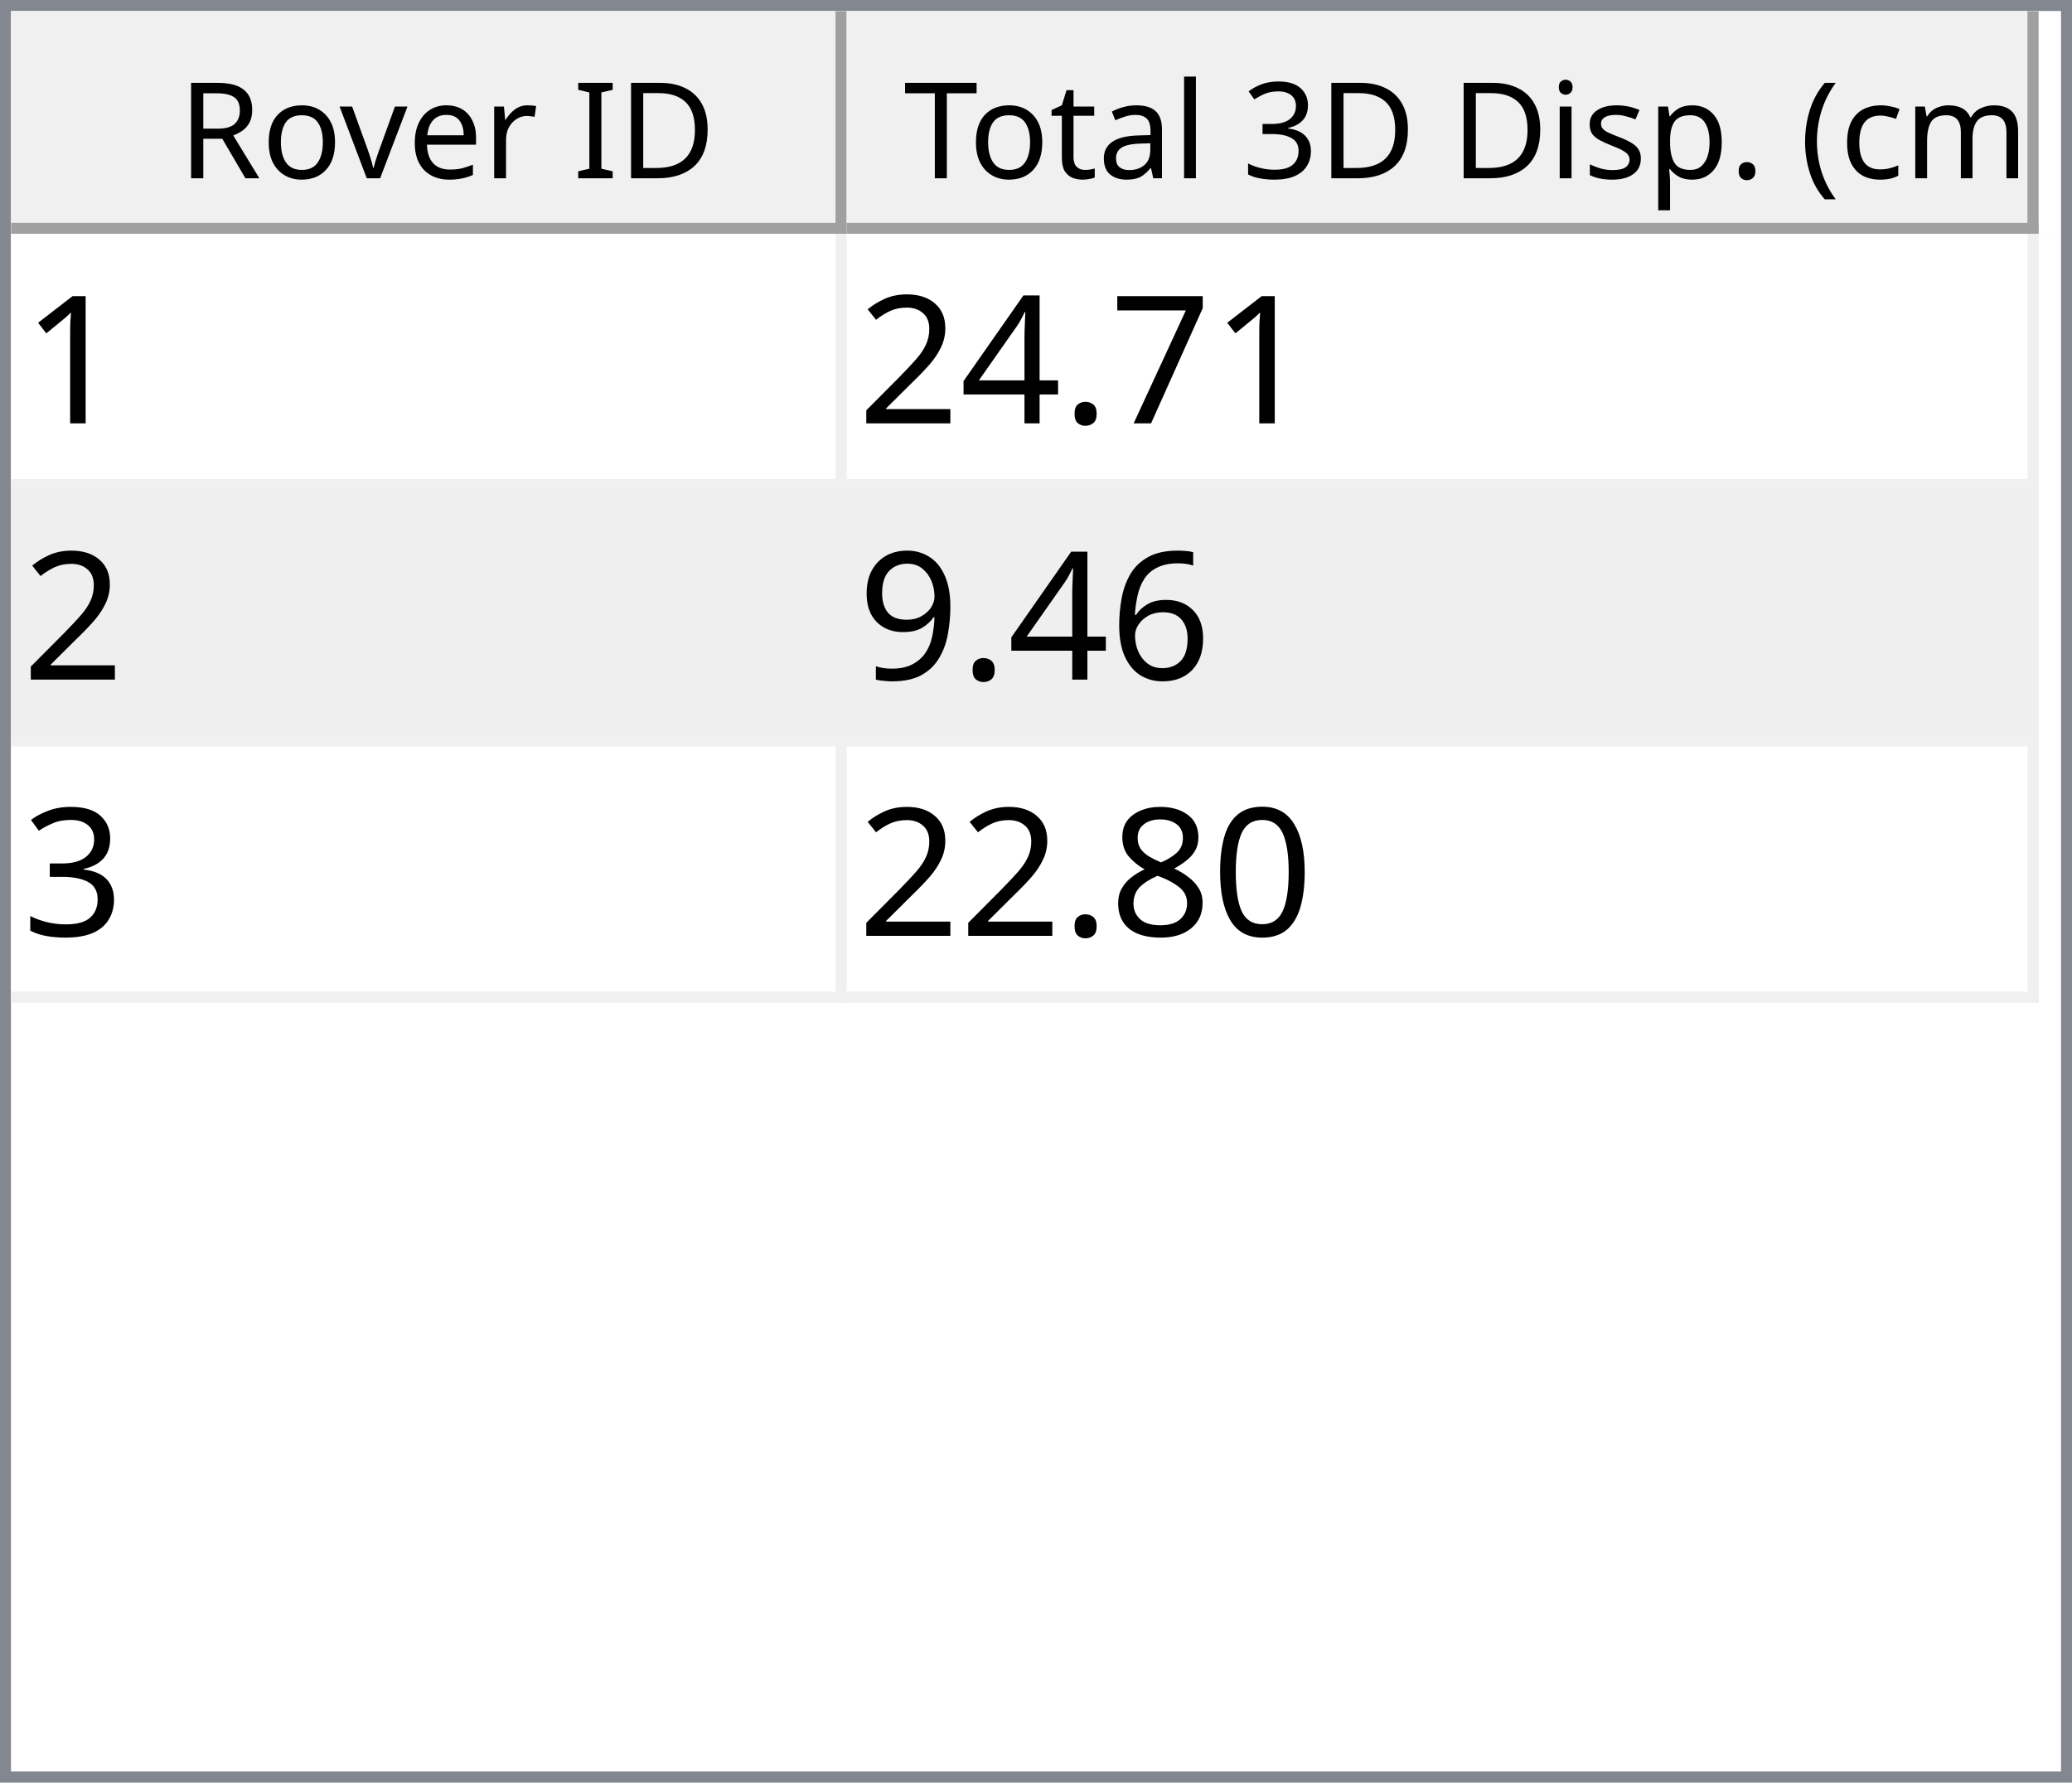
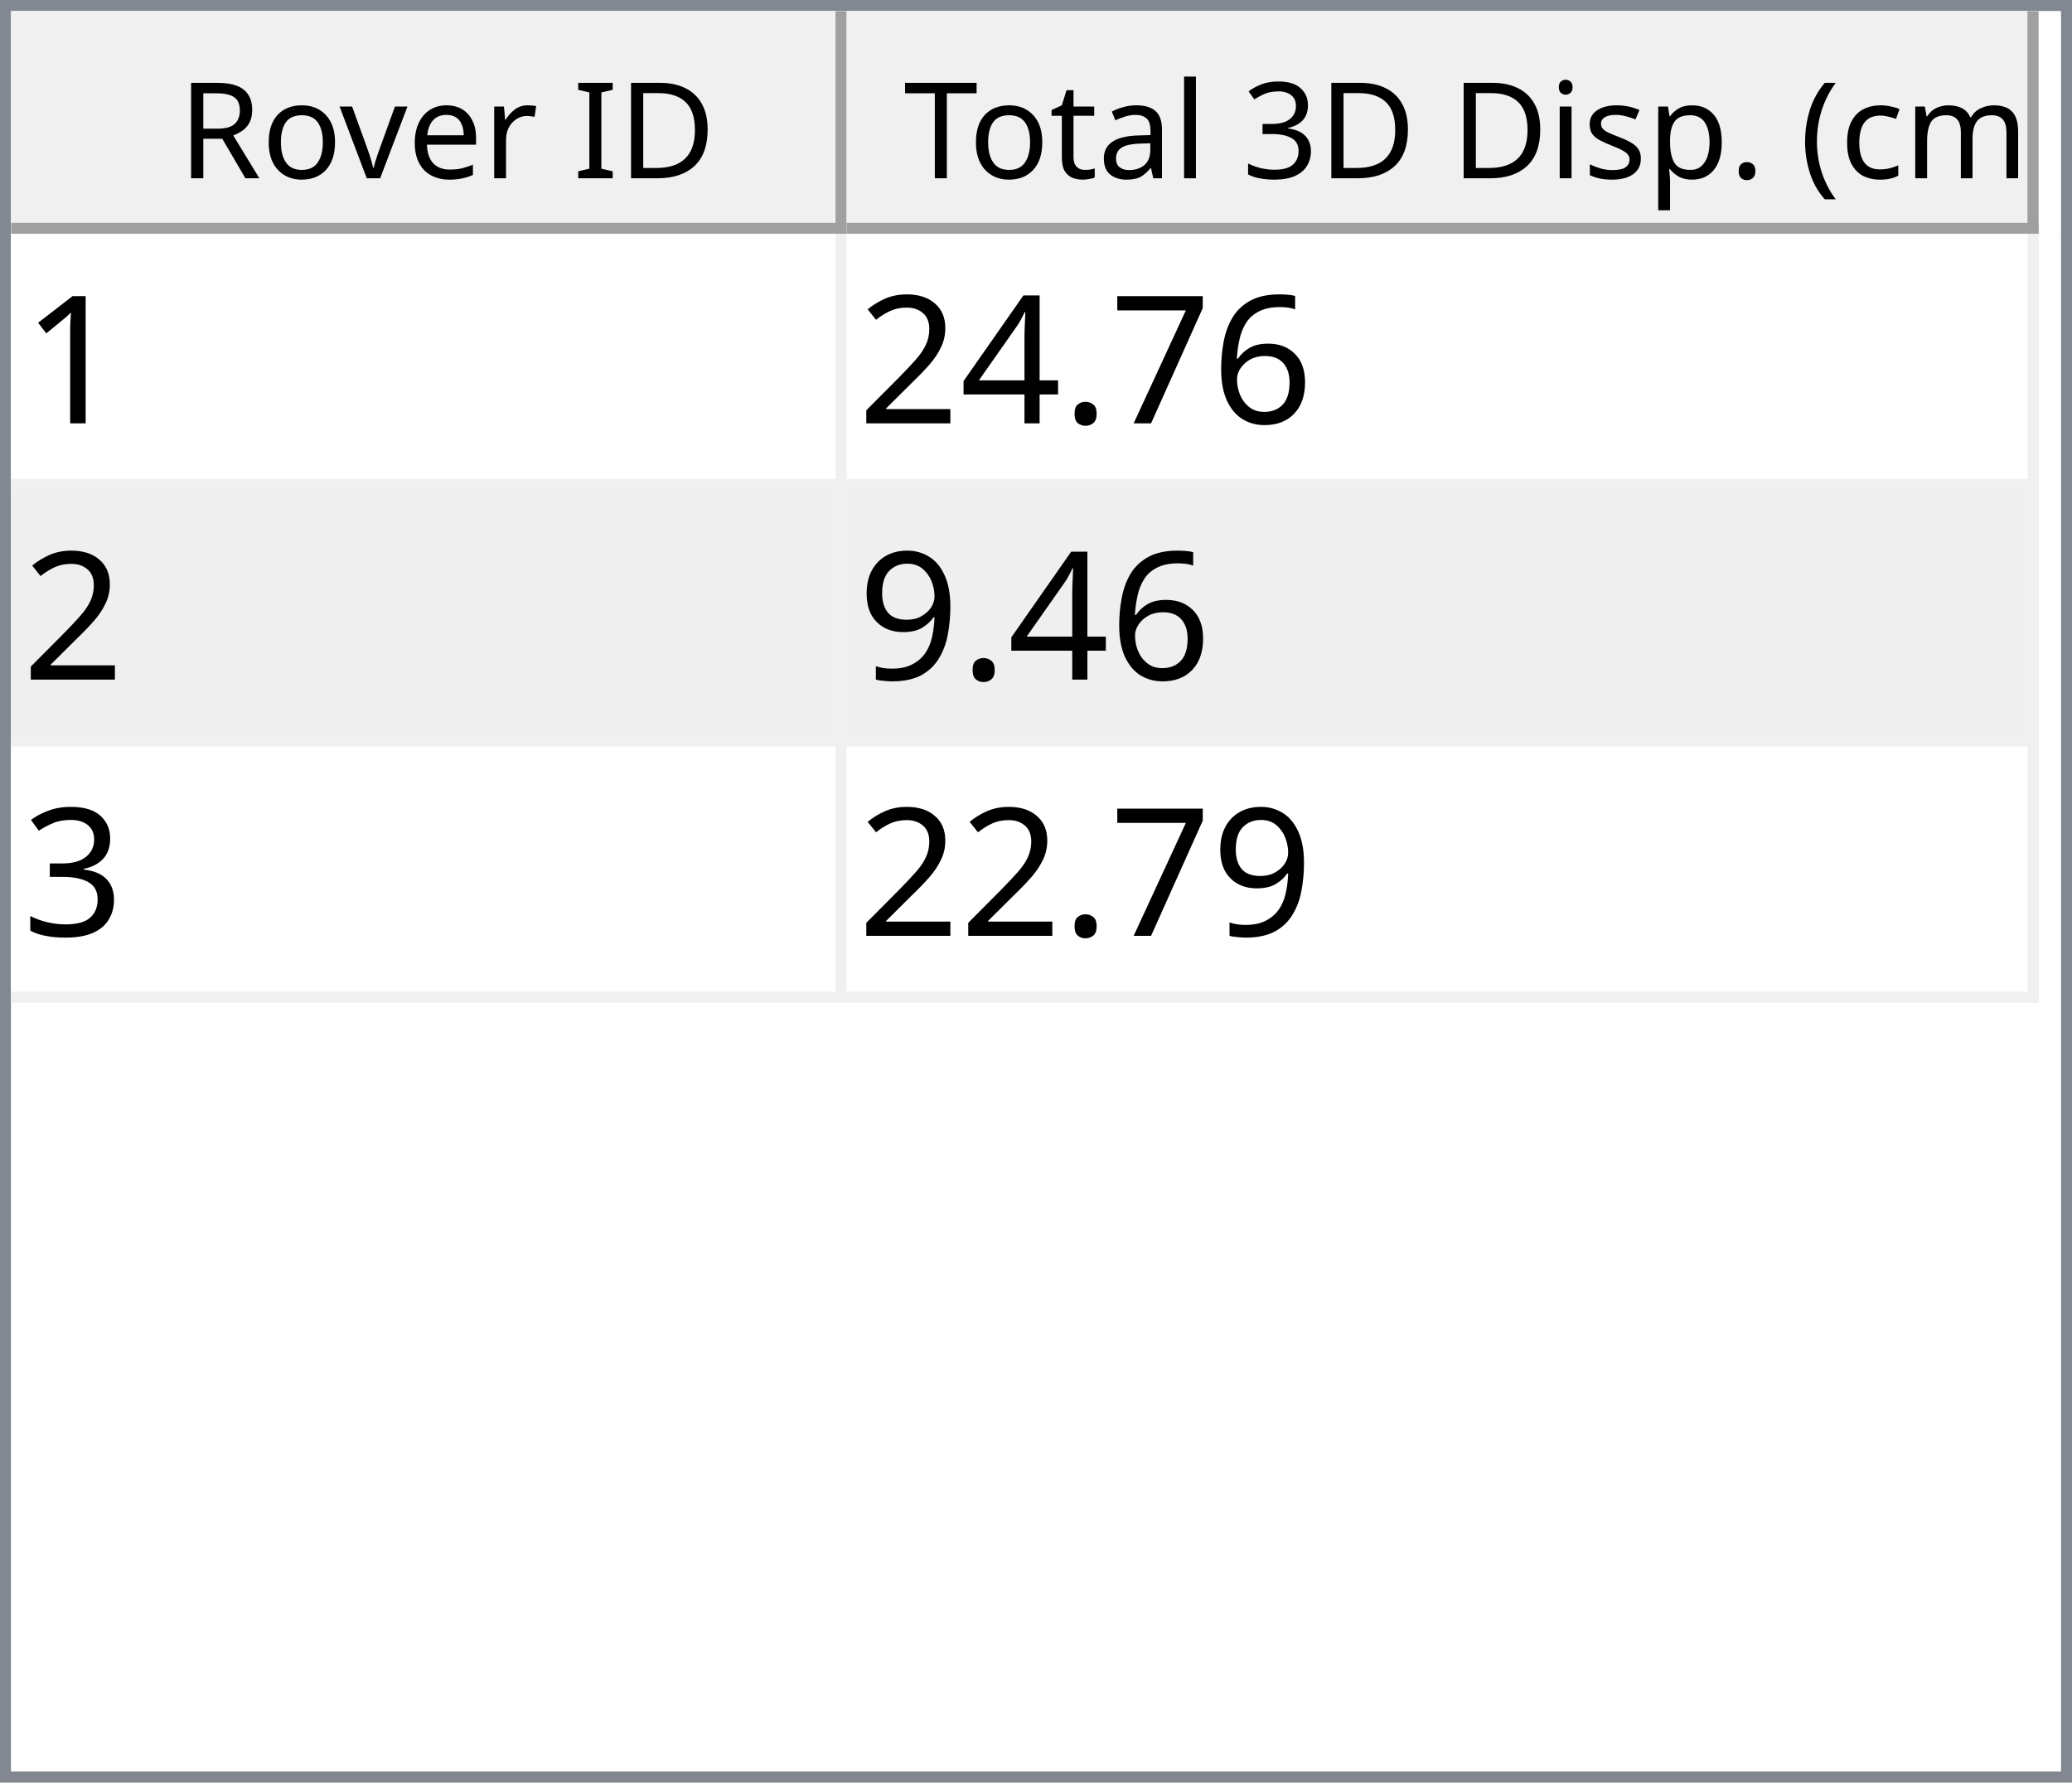
<svg xmlns="http://www.w3.org/2000/svg" style="fill-opacity:1; color-rendering:auto; color-interpolation:auto; text-rendering:auto; stroke:black; stroke-linecap:square; stroke-miterlimit:10; shape-rendering:auto; stroke-opacity:1; fill:black; stroke-dasharray:none; font-weight:normal; stroke-width:1; font-family:'Dialog'; font-style:normal; stroke-linejoin:miter; font-size:12px; stroke-dashoffset:0; image-rendering:auto;" width="186" height="160">
  <defs id="genericDefs" />
  <g>
    <defs id="defs1">
      <clipPath clipPathUnits="userSpaceOnUse" id="clipPath1">
        <path d="M0 0 L186 0 L186 160 L0 160 L0 0 Z" />
      </clipPath>
      <clipPath clipPathUnits="userSpaceOnUse" id="clipPath2">
        <path d="M0 0 L0 160 L186 160 L186 0 Z" />
      </clipPath>
      <clipPath clipPathUnits="userSpaceOnUse" id="clipPath3">
        <path d="M0 0 L0 20 L184 20 L184 0 Z" />
      </clipPath>
      <clipPath clipPathUnits="userSpaceOnUse" id="clipPath4">
        <path d="M0 0 L0 20 L75 20 L75 0 Z" />
      </clipPath>
      <clipPath clipPathUnits="userSpaceOnUse" id="clipPath5">
        <path d="M1 1 L1 19 L74 19 L74 1 Z" />
      </clipPath>
      <clipPath clipPathUnits="userSpaceOnUse" id="clipPath6">
        <path d="M0 0 L0 18 L73 18 L73 0 Z" />
      </clipPath>
      <clipPath clipPathUnits="userSpaceOnUse" id="clipPath7">
        <path d="M-0.5 -0.5 L-0.5 19.5 L74.5 19.5 L74.5 -0.5 Z" />
      </clipPath>
      <clipPath clipPathUnits="userSpaceOnUse" id="clipPath8">
        <path d="M0 0 L0 20 L107 20 L107 0 Z" />
      </clipPath>
      <clipPath clipPathUnits="userSpaceOnUse" id="clipPath9">
        <path d="M1 1 L1 19 L106 19 L106 1 Z" />
      </clipPath>
      <clipPath clipPathUnits="userSpaceOnUse" id="clipPath10">
        <path d="M0 0 L0 18 L105 18 L105 0 Z" />
      </clipPath>
      <clipPath clipPathUnits="userSpaceOnUse" id="clipPath11">
        <path d="M-0.5 -0.5 L-0.5 19.5 L106.5 19.5 L106.5 -0.5 Z" />
      </clipPath>
      <clipPath clipPathUnits="userSpaceOnUse" id="clipPath12">
        <path d="M0 0 L0 138 L184 138 L184 0 Z" />
      </clipPath>
      <clipPath clipPathUnits="userSpaceOnUse" id="clipPath13">
        <path d="M0 0 L0 69 L182 69 L182 0 Z" />
      </clipPath>
      <clipPath clipPathUnits="userSpaceOnUse" id="clipPath14">
        <path d="M-0.5 -0.5 L-0.5 68.5 L181.5 68.5 L181.5 -0.5 Z" />
      </clipPath>
      <clipPath clipPathUnits="userSpaceOnUse" id="clipPath15">
        <path d="M0 0 L0 22 L74 22 L74 0 Z" />
      </clipPath>
      <clipPath clipPathUnits="userSpaceOnUse" id="clipPath16">
        <path d="M0 0 L0 22 L106 22 L106 0 Z" />
      </clipPath>
      <font horiz-adv-x="64.551" id="font1">
        <font-face ascent="107.91" descent="25.098" units-per-em="100" style="font-style:normal; font-family:Segoe UI; font-weight:normal;" />
        <missing-glyph horiz-adv-x="64.551" d="M8.109 0 L8.109 68.266 L56.453 68.266 L56.453 0 L8.109 0 ZM15.328 7.234 L49.219 7.234 L49.219 61.031 L15.328 61.031 L15.328 7.234 Z" />
        <glyph unicode="D" horiz-adv-x="70.117" d="M9.188 0 L9.188 70.016 L28.516 70.016 Q65.531 70.016 65.531 35.891 Q65.531 19.672 55.25 9.836 Q44.969 0 27.734 0 L9.188 0 ZM17.391 62.594 L17.391 7.422 L27.828 7.422 Q41.609 7.422 49.273 14.797 Q56.938 22.172 56.938 35.688 Q56.938 62.594 28.328 62.594 L17.391 62.594 Z" />
        <glyph unicode="I" horiz-adv-x="26.611" d="M17.391 0 L9.188 0 L9.188 70.016 L17.391 70.016 L17.391 0 Z" />
        <glyph unicode=" " horiz-adv-x="27.393" d="" />
        <glyph unicode="r" horiz-adv-x="34.766" d="M34.188 41.891 Q32.078 43.5 28.125 43.5 Q23 43.5 19.555 38.672 Q16.109 33.844 16.109 25.484 L16.109 0 L8.109 0 L8.109 50 L16.109 50 L16.109 39.703 L16.312 39.703 Q18.016 44.969 21.531 47.922 Q25.047 50.875 29.391 50.875 Q32.516 50.875 34.188 50.203 L34.188 41.891 Z" />
        <glyph unicode="e" horiz-adv-x="52.295" d="M48.297 23 L12.984 23 Q13.188 14.656 17.484 10.109 Q21.781 5.562 29.297 5.562 Q37.75 5.562 44.828 11.141 L44.828 3.609 Q38.234 -1.172 27.391 -1.172 Q16.797 -1.172 10.742 5.641 Q4.688 12.453 4.688 24.812 Q4.688 36.469 11.305 43.82 Q17.922 51.172 27.734 51.172 Q37.547 51.172 42.922 44.828 Q48.297 38.484 48.297 27.203 L48.297 23 ZM40.094 29.781 Q40.047 36.719 36.75 40.578 Q33.453 44.438 27.594 44.438 Q21.922 44.438 17.969 40.383 Q14.016 36.328 13.094 29.781 L40.094 29.781 Z" />
        <glyph unicode="v" horiz-adv-x="47.9" d="M47.406 50 L27.484 0 L19.625 0 L0.688 50 L9.469 50 L22.172 13.672 Q23.578 9.672 23.922 6.688 L24.125 6.688 Q24.609 10.453 25.688 13.484 L38.969 50 L47.406 50 Z" />
        <glyph unicode="o" horiz-adv-x="58.594" d="M29 -1.172 Q17.922 -1.172 11.305 5.836 Q4.688 12.844 4.688 24.422 Q4.688 37.016 11.57 44.094 Q18.453 51.172 30.172 51.172 Q41.359 51.172 47.633 44.289 Q53.906 37.406 53.906 25.203 Q53.906 13.234 47.141 6.031 Q40.375 -1.172 29 -1.172 ZM29.594 44.438 Q21.875 44.438 17.383 39.188 Q12.891 33.938 12.891 24.703 Q12.891 15.828 17.43 10.695 Q21.969 5.562 29.594 5.562 Q37.359 5.562 41.531 10.594 Q45.703 15.625 45.703 24.906 Q45.703 34.281 41.531 39.359 Q37.359 44.438 29.594 44.438 Z" />
        <glyph unicode="R" horiz-adv-x="59.814" d="M59.375 0 L49.609 0 L37.891 19.625 Q36.281 22.359 34.766 24.289 Q33.25 26.219 31.664 27.438 Q30.078 28.656 28.25 29.219 Q26.422 29.781 24.125 29.781 L17.391 29.781 L17.391 0 L9.188 0 L9.188 70.016 L30.078 70.016 Q34.672 70.016 38.555 68.867 Q42.438 67.719 45.289 65.375 Q48.141 63.031 49.758 59.547 Q51.375 56.062 51.375 51.375 Q51.375 47.703 50.273 44.656 Q49.172 41.609 47.148 39.211 Q45.125 36.812 42.266 35.133 Q39.406 33.453 35.844 32.516 L35.844 32.328 Q37.594 31.547 38.891 30.547 Q40.188 29.547 41.359 28.18 Q42.531 26.812 43.68 25.078 Q44.828 23.344 46.234 21.047 L59.375 0 ZM17.391 62.594 L17.391 37.203 L28.516 37.203 Q31.594 37.203 34.203 38.133 Q36.812 39.062 38.719 40.797 Q40.625 42.531 41.703 45.047 Q42.781 47.562 42.781 50.688 Q42.781 56.297 39.141 59.445 Q35.5 62.594 28.609 62.594 L17.391 62.594 Z" />
        <glyph unicode=")" horiz-adv-x="30.176" d="M8.297 -15.922 L1.172 -15.922 Q16.406 2.344 16.406 26.812 Q16.406 51.469 1.078 70.016 L8.297 70.016 Q23.531 52.156 23.531 26.703 Q23.531 1.375 8.297 -15.922 Z" />
        <glyph unicode="m" horiz-adv-x="86.133" d="M79.109 0 L71.094 0 L71.094 28.719 Q71.094 37.016 68.531 40.727 Q65.969 44.438 59.906 44.438 Q54.781 44.438 51.195 39.75 Q47.609 35.062 47.609 28.516 L47.609 0 L39.594 0 L39.594 29.688 Q39.594 44.438 28.219 44.438 Q22.953 44.438 19.531 40.016 Q16.109 35.594 16.109 28.516 L16.109 0 L8.109 0 L8.109 50 L16.109 50 L16.109 42.094 L16.312 42.094 Q21.625 51.172 31.844 51.172 Q36.969 51.172 40.773 48.312 Q44.578 45.453 46 40.828 Q51.562 51.172 62.594 51.172 Q79.109 51.172 79.109 30.812 L79.109 0 Z" />
        <glyph unicode="c" horiz-adv-x="46.191" d="M42.188 2.297 Q36.422 -1.172 28.516 -1.172 Q17.828 -1.172 11.258 5.789 Q4.688 12.75 4.688 23.828 Q4.688 36.188 11.766 43.68 Q18.844 51.172 30.672 51.172 Q37.25 51.172 42.281 48.734 L42.281 40.531 Q36.719 44.438 30.375 44.438 Q22.703 44.438 17.797 38.945 Q12.891 33.453 12.891 24.516 Q12.891 15.719 17.508 10.641 Q22.125 5.562 29.891 5.562 Q36.422 5.562 42.188 9.906 L42.188 2.297 Z" />
        <glyph unicode="(" horiz-adv-x="30.176" d="M29.109 -15.922 L21.969 -15.922 Q6.844 1.375 6.844 26.703 Q6.844 52.156 21.969 70.016 L29.203 70.016 Q13.875 51.469 13.875 26.812 Q13.875 2.344 29.109 -15.922 Z" />
        <glyph unicode="." horiz-adv-x="21.68" d="M10.891 -1.078 Q8.641 -1.078 7.055 0.539 Q5.469 2.156 5.469 4.391 Q5.469 6.641 7.055 8.273 Q8.641 9.906 10.891 9.906 Q13.188 9.906 14.797 8.273 Q16.406 6.641 16.406 4.391 Q16.406 2.156 14.797 0.539 Q13.188 -1.078 10.891 -1.078 Z" />
        <glyph unicode="p" horiz-adv-x="58.789" d="M16.312 7.234 L16.109 7.234 L16.109 -23 L8.109 -23 L8.109 50 L16.109 50 L16.109 41.219 L16.312 41.219 Q22.219 51.172 33.594 51.172 Q43.266 51.172 48.688 44.461 Q54.109 37.75 54.109 26.469 Q54.109 13.922 48 6.375 Q41.891 -1.172 31.297 -1.172 Q21.578 -1.172 16.312 7.234 ZM16.109 27.391 L16.109 20.406 Q16.109 14.203 20.141 9.883 Q24.172 5.562 30.375 5.562 Q37.641 5.562 41.773 11.133 Q45.906 16.703 45.906 26.609 Q45.906 34.969 42.047 39.703 Q38.188 44.438 31.594 44.438 Q24.609 44.438 20.359 39.578 Q16.109 34.719 16.109 27.391 Z" />
        <glyph unicode="s" horiz-adv-x="42.432" d="M5.078 1.812 L5.078 10.406 Q11.625 5.562 19.484 5.562 Q30.031 5.562 30.031 12.594 Q30.031 14.594 29.125 15.992 Q28.219 17.391 26.68 18.461 Q25.141 19.531 23.07 20.383 Q21 21.234 18.609 22.172 Q15.281 23.484 12.766 24.828 Q10.25 26.172 8.57 27.859 Q6.891 29.547 6.031 31.695 Q5.172 33.844 5.172 36.719 Q5.172 40.234 6.789 42.945 Q8.406 45.656 11.086 47.484 Q13.766 49.312 17.211 50.242 Q20.656 51.172 24.312 51.172 Q30.812 51.172 35.938 48.922 L35.938 40.828 Q30.422 44.438 23.25 44.438 Q21 44.438 19.195 43.922 Q17.391 43.406 16.094 42.477 Q14.797 41.547 14.086 40.258 Q13.375 38.969 13.375 37.406 Q13.375 35.453 14.086 34.133 Q14.797 32.812 16.164 31.789 Q17.531 30.766 19.484 29.938 Q21.438 29.109 23.922 28.125 Q27.25 26.859 29.883 25.516 Q32.516 24.172 34.375 22.484 Q36.234 20.797 37.234 18.602 Q38.234 16.406 38.234 13.375 Q38.234 9.672 36.602 6.938 Q34.969 4.203 32.234 2.398 Q29.5 0.594 25.93 -0.289 Q22.359 -1.172 18.453 -1.172 Q10.75 -1.172 5.078 1.812 Z" />
        <glyph unicode="i" horiz-adv-x="24.219" d="M12.203 62.703 Q10.062 62.703 8.547 64.164 Q7.031 65.625 7.031 67.875 Q7.031 70.125 8.547 71.609 Q10.062 73.094 12.203 73.094 Q14.406 73.094 15.945 71.609 Q17.484 70.125 17.484 67.875 Q17.484 65.719 15.945 64.211 Q14.406 62.703 12.203 62.703 ZM16.109 0 L8.109 0 L8.109 50 L16.109 50 L16.109 0 Z" />
        <glyph unicode="3" horiz-adv-x="53.906" d="M46.531 19.828 Q46.531 15.094 44.75 11.211 Q42.969 7.328 39.719 4.57 Q36.469 1.812 31.93 0.297 Q27.391 -1.219 21.922 -1.219 Q11.922 -1.219 6 2.594 L6 11.188 Q13.094 5.609 22.219 5.609 Q25.875 5.609 28.828 6.539 Q31.781 7.469 33.906 9.227 Q36.031 10.984 37.18 13.477 Q38.328 15.969 38.328 19.094 Q38.328 32.812 18.797 32.812 L12.984 32.812 L12.984 39.594 L18.5 39.594 Q35.797 39.594 35.797 52.484 Q35.797 64.406 22.609 64.406 Q15.188 64.406 8.688 59.422 L8.688 67.188 Q15.375 71.188 24.609 71.188 Q29 71.188 32.57 69.969 Q36.141 68.75 38.68 66.555 Q41.219 64.359 42.609 61.281 Q44 58.203 44 54.5 Q44 40.672 30.031 36.719 L30.031 36.531 Q33.594 36.141 36.625 34.797 Q39.656 33.453 41.852 31.305 Q44.047 29.156 45.289 26.25 Q46.531 23.344 46.531 19.828 Z" />
        <glyph unicode="l" horiz-adv-x="24.219" d="M16.109 0 L8.109 0 L8.109 74.031 L16.109 74.031 L16.109 0 Z" />
        <glyph unicode="a" horiz-adv-x="50.879" d="M43.891 0 L35.891 0 L35.891 7.812 L35.688 7.812 Q30.469 -1.172 20.312 -1.172 Q12.844 -1.172 8.617 2.781 Q4.391 6.734 4.391 13.281 Q4.391 27.297 20.906 29.594 L35.891 31.688 Q35.891 44.438 25.594 44.438 Q16.547 44.438 9.281 38.281 L9.281 46.484 Q16.656 51.172 26.266 51.172 Q43.891 51.172 43.891 32.516 L43.891 0 ZM35.891 25.297 L23.828 23.641 Q18.266 22.859 15.43 20.875 Q12.594 18.891 12.594 13.875 Q12.594 10.203 15.211 7.883 Q17.828 5.562 22.172 5.562 Q28.125 5.562 32.008 9.742 Q35.891 13.922 35.891 20.312 L35.891 25.297 Z" />
        <glyph unicode="t" horiz-adv-x="33.887" d="M31.297 0.484 Q28.469 -1.078 23.828 -1.078 Q10.688 -1.078 10.688 13.578 L10.688 43.172 L2.094 43.172 L2.094 50 L10.688 50 L10.688 62.203 L18.703 64.797 L18.703 50 L31.297 50 L31.297 43.172 L18.703 43.172 L18.703 14.984 Q18.703 9.969 20.414 7.82 Q22.125 5.672 26.078 5.672 Q29.109 5.672 31.297 7.328 L31.297 0.484 Z" />
        <glyph unicode="T" horiz-adv-x="52.393" d="M50.594 62.594 L30.375 62.594 L30.375 0 L22.172 0 L22.172 62.594 L2 62.594 L2 70.016 L50.594 70.016 L50.594 62.594 Z" />
      </font>
      <font horiz-adv-x="75.0" id="font2">
        <font-face ascent="100.537" descent="21.973" units-per-em="100" style="font-style:normal; font-family:sans-serif; font-weight:normal;" />
        <missing-glyph horiz-adv-x="75.0" d="M12.5 0 L12.5 62.5 L62.5 62.5 L62.5 0 L12.5 0 ZM14.062 1.562 L60.938 1.562 L60.938 60.938 L14.062 60.938 L14.062 1.562 Z" />
        <glyph unicode="1" horiz-adv-x="55.615" d="M37.25 0 L28.469 0 L28.469 56 Q25.297 52.984 20.141 49.953 Q14.984 46.922 10.891 45.406 L10.891 53.906 Q18.266 57.375 23.781 62.305 Q29.297 67.234 31.594 71.875 L37.25 71.875 L37.25 0 Z" />
+         <glyph unicode="6" horiz-adv-x="55.615" d="M49.75 54.047 L41.016 53.375 Q39.844 58.547 37.703 60.891 Q34.125 64.656 28.906 64.656 Q24.703 64.656 21.531 62.312 Q17.391 59.281 14.992 53.469 Q12.594 47.656 12.5 36.922 Q15.672 41.75 20.266 44.094 Q24.859 46.438 29.891 46.438 Q38.672 46.438 44.852 39.969 Q51.031 33.5 51.031 23.25 Q51.031 16.5 48.125 10.719 Q45.219 4.938 40.141 1.859 Q35.062 -1.219 28.609 -1.219 Q17.625 -1.219 10.695 6.859 Q3.766 14.938 3.766 33.5 Q3.766 54.25 11.422 63.672 Q18.109 71.875 29.438 71.875 Q37.891 71.875 43.289 67.141 Q48.688 62.406 49.75 54.047 ZM13.875 23.188 Q13.875 18.656 15.797 14.508 Q17.719 10.359 21.188 8.18 Q24.656 6 28.469 6 Q34.031 6 38.039 10.492 Q42.047 14.984 42.047 22.703 Q42.047 30.125 38.086 34.398 Q34.125 38.672 28.125 38.672 Q22.172 38.672 18.023 34.398 Q13.875 30.125 13.875 23.188 Z" />
        <glyph unicode="7" horiz-adv-x="55.615" d="M4.734 62.203 L4.734 70.656 L51.078 70.656 L51.078 63.812 Q44.234 56.547 37.523 44.484 Q30.812 32.422 27.156 19.672 Q24.516 10.688 23.781 0 L14.75 0 Q14.891 8.453 18.062 20.414 Q21.234 32.375 27.172 43.484 Q33.109 54.594 39.797 62.203 L4.734 62.203 Z" />
        <glyph unicode="." horiz-adv-x="27.783" d="M9.078 0 L9.078 10.016 L19.094 10.016 L19.094 0 L9.078 0 Z" />
        <glyph unicode="4" horiz-adv-x="55.615" d="M32.328 0 L32.328 17.141 L1.266 17.141 L1.266 25.203 L33.938 71.578 L41.109 71.578 L41.109 25.203 L50.781 25.203 L50.781 17.141 L41.109 17.141 L41.109 0 L32.328 0 ZM32.328 25.203 L32.328 57.469 L9.906 25.203 L32.328 25.203 Z" />
        <glyph unicode="2" horiz-adv-x="55.615" d="M50.344 8.453 L50.344 0 L3.031 0 Q2.938 3.172 4.047 6.109 Q5.859 10.938 9.836 15.625 Q13.812 20.312 21.344 26.469 Q33.016 36.031 37.117 41.625 Q41.219 47.219 41.219 52.203 Q41.219 57.422 37.477 61.008 Q33.734 64.594 27.734 64.594 Q21.391 64.594 17.578 60.789 Q13.766 56.984 13.719 50.25 L4.688 51.172 Q5.609 61.281 11.664 66.578 Q17.719 71.875 27.938 71.875 Q38.234 71.875 44.242 66.164 Q50.25 60.453 50.25 52 Q50.25 47.703 48.492 43.555 Q46.734 39.406 42.656 34.812 Q38.578 30.219 29.109 22.219 Q21.188 15.578 18.945 13.211 Q16.703 10.844 15.234 8.453 L50.344 8.453 Z" />
-         <glyph unicode="6" horiz-adv-x="55.615" d="M49.75 54.047 L41.016 53.375 Q39.844 58.547 37.703 60.891 Q34.125 64.656 28.906 64.656 Q24.703 64.656 21.531 62.312 Q17.391 59.281 14.992 53.469 Q12.594 47.656 12.5 36.922 Q15.672 41.75 20.266 44.094 Q24.859 46.438 29.891 46.438 Q38.672 46.438 44.852 39.969 Q51.031 33.5 51.031 23.25 Q51.031 16.5 48.125 10.719 Q45.219 4.938 40.141 1.859 Q35.062 -1.219 28.609 -1.219 Q17.625 -1.219 10.695 6.859 Q3.766 14.938 3.766 33.5 Q3.766 54.25 11.422 63.672 Q18.109 71.875 29.438 71.875 Q37.891 71.875 43.289 67.141 Q48.688 62.406 49.75 54.047 ZM13.875 23.188 Q13.875 18.656 15.797 14.508 Q17.719 10.359 21.188 8.18 Q24.656 6 28.469 6 Q34.031 6 38.039 10.492 Q42.047 14.984 42.047 22.703 Q42.047 30.125 38.086 34.398 Q34.125 38.672 28.125 38.672 Q22.172 38.672 18.023 34.398 Q13.875 30.125 13.875 23.188 Z" />
        <glyph unicode="9" horiz-adv-x="55.615" d="M5.469 16.547 L13.922 17.328 Q14.984 11.375 18.016 8.688 Q21.047 6 25.781 6 Q29.828 6 32.883 7.859 Q35.938 9.719 37.891 12.82 Q39.844 15.922 41.164 21.195 Q42.484 26.469 42.484 31.938 Q42.484 32.516 42.438 33.688 Q39.797 29.5 35.234 26.883 Q30.672 24.266 25.344 24.266 Q16.453 24.266 10.305 30.711 Q4.156 37.156 4.156 47.703 Q4.156 58.594 10.578 65.234 Q17 71.875 26.656 71.875 Q33.641 71.875 39.43 68.117 Q45.219 64.359 48.219 57.398 Q51.219 50.438 51.219 37.25 Q51.219 23.531 48.242 15.406 Q45.266 7.281 39.383 3.031 Q33.5 -1.219 25.594 -1.219 Q17.188 -1.219 11.867 3.445 Q6.547 8.109 5.469 16.547 ZM41.453 48.141 Q41.453 55.719 37.43 60.156 Q33.406 64.594 27.734 64.594 Q21.875 64.594 17.531 59.812 Q13.188 55.031 13.188 47.406 Q13.188 40.578 17.312 36.305 Q21.438 32.031 27.484 32.031 Q33.594 32.031 37.523 36.305 Q41.453 40.578 41.453 48.141 Z" />
        <glyph unicode="3" horiz-adv-x="55.615" d="M4.203 18.891 L12.984 20.062 Q14.5 12.594 18.141 9.297 Q21.781 6 27 6 Q33.203 6 37.477 10.297 Q41.75 14.594 41.75 20.953 Q41.75 27 37.797 30.93 Q33.844 34.859 27.734 34.859 Q25.25 34.859 21.531 33.891 L22.516 41.609 Q23.391 41.5 23.922 41.5 Q29.547 41.5 34.039 44.43 Q38.531 47.359 38.531 53.469 Q38.531 58.297 35.258 61.477 Q31.984 64.656 26.812 64.656 Q21.688 64.656 18.266 61.43 Q14.844 58.203 13.875 51.766 L5.078 53.328 Q6.688 62.156 12.398 67.016 Q18.109 71.875 26.609 71.875 Q32.469 71.875 37.398 69.359 Q42.328 66.844 44.945 62.5 Q47.562 58.156 47.562 53.266 Q47.562 48.641 45.07 44.828 Q42.578 41.016 37.703 38.766 Q44.047 37.312 47.562 32.695 Q51.078 28.078 51.078 21.141 Q51.078 11.766 44.242 5.25 Q37.406 -1.266 26.953 -1.266 Q17.531 -1.266 11.305 4.352 Q5.078 9.969 4.203 18.891 Z" />
-         <glyph unicode="0" horiz-adv-x="55.615" d="M4.156 35.297 Q4.156 48 6.766 55.742 Q9.375 63.484 14.523 67.68 Q19.672 71.875 27.484 71.875 Q33.25 71.875 37.594 69.555 Q41.938 67.234 44.773 62.867 Q47.609 58.5 49.219 52.227 Q50.828 45.953 50.828 35.297 Q50.828 22.703 48.242 14.969 Q45.656 7.234 40.508 3.008 Q35.359 -1.219 27.484 -1.219 Q17.141 -1.219 11.234 6.203 Q4.156 15.141 4.156 35.297 ZM13.188 35.297 Q13.188 17.672 17.312 11.836 Q21.438 6 27.484 6 Q33.547 6 37.672 11.859 Q41.797 17.719 41.797 35.297 Q41.797 52.984 37.672 58.789 Q33.547 64.594 27.391 64.594 Q21.344 64.594 17.719 59.469 Q13.188 52.938 13.188 35.297 Z" />
-         <glyph unicode="8" horiz-adv-x="55.615" d="M17.672 38.812 Q12.203 40.828 9.57 44.539 Q6.938 48.25 6.938 53.422 Q6.938 61.234 12.555 66.555 Q18.172 71.875 27.484 71.875 Q36.859 71.875 42.578 66.43 Q48.297 60.984 48.297 53.172 Q48.297 48.188 45.68 44.508 Q43.062 40.828 37.75 38.812 Q44.344 36.672 47.781 31.883 Q51.219 27.094 51.219 20.453 Q51.219 11.281 44.727 5.031 Q38.234 -1.219 27.641 -1.219 Q17.047 -1.219 10.547 5.055 Q4.047 11.328 4.047 20.703 Q4.047 27.688 7.594 32.398 Q11.141 37.109 17.672 38.812 ZM15.922 53.719 Q15.922 48.641 19.195 45.414 Q22.469 42.188 27.688 42.188 Q32.766 42.188 36.016 45.383 Q39.266 48.578 39.266 53.219 Q39.266 58.062 35.914 61.359 Q32.562 64.656 27.594 64.656 Q22.562 64.656 19.242 61.43 Q15.922 58.203 15.922 53.719 ZM13.094 20.656 Q13.094 16.891 14.875 13.375 Q16.656 9.859 20.172 7.93 Q23.688 6 27.734 6 Q34.031 6 38.133 10.055 Q42.234 14.109 42.234 20.359 Q42.234 26.703 38.016 30.859 Q33.797 35.016 27.438 35.016 Q21.234 35.016 17.164 30.914 Q13.094 26.812 13.094 20.656 Z" />
      </font>
    </defs>
    <g style="fill:white; stroke:white;">
      <rect x="0" y="0" width="186" style="clip-path:url(#clipPath1); stroke:none;" height="160" />
    </g>
    <g style="fill:white; text-rendering:optimizeSpeed; color-rendering:optimizeSpeed; image-rendering:optimizeSpeed; shape-rendering:crispEdges; stroke:white; color-interpolation:sRGB;">
      <rect x="0" width="186" height="160" y="0" style="stroke:none;" />
      <path style="stroke:none;" d="M0 160 L186 160 L186 0 L0 0 Z" />
    </g>
    <g style="fill:rgb(240,240,240); font-family:'Segoe UI'; stroke:rgb(240,240,240);">
      <rect x="0" y="0" width="186" style="clip-path:url(#clipPath2); stroke:none;" height="160" />
    </g>
    <g style="fill:rgb(130,135,144); font-family:'Segoe UI'; stroke:rgb(130,135,144);">
      <path d="M0 0 L186 0 L186 160 L0 160 L0 0 ZM1 1 L185 1 L185 159 L1 159 L1 1 Z" style="fill-rule:evenodd; clip-path:url(#clipPath2); stroke:none;" />
    </g>
    <g style="fill:white; font-family:'Segoe UI'; stroke:white;" transform="translate(1,1)">
      <rect x="0" y="0" width="184" style="clip-path:url(#clipPath3); stroke:none;" height="20" />
    </g>
    <g style="fill:rgb(240,240,240); font-family:'Segoe UI'; stroke:rgb(240,240,240);" transform="translate(1,1)">
      <rect x="0" y="0" width="75" style="clip-path:url(#clipPath4); stroke:none;" height="20" />
    </g>
    <g style="font-family:'Segoe UI';" transform="translate(2,2)">
      <text x="14" xml:space="preserve" y="14" style="clip-path:url(#clipPath6); stroke:none;">Rover ID</text>
    </g>
    <g style="fill:rgb(160,160,160); font-family:'Segoe UI'; stroke:rgb(160,160,160); stroke-linejoin:bevel;" transform="translate(1.5,1.5)">
      <line x1="74" x2="74" y1="0" style="fill:none; clip-path:url(#clipPath7);" y2="19" />
    </g>
    <g style="fill:rgb(160,160,160); font-family:'Segoe UI'; stroke:rgb(160,160,160); stroke-linejoin:bevel;" transform="matrix(1,0,0,1,1,1) translate(0.5,0.5)">
      <line x1="0" x2="74" y1="19" style="fill:none; clip-path:url(#clipPath7);" y2="19" />
    </g>
    <g style="fill:rgb(240,240,240); font-family:'Segoe UI'; stroke:rgb(240,240,240);" transform="translate(76,1)">
      <rect x="0" y="0" width="107" style="clip-path:url(#clipPath8); stroke:none;" height="20" />
    </g>
    <g style="font-family:'Segoe UI';" transform="translate(77,2)">
      <text x="1" xml:space="preserve" y="14" style="clip-path:url(#clipPath10); stroke:none;"> Total 3D Disp. (cm)</text>
    </g>
    <g style="fill:rgb(160,160,160); font-family:'Segoe UI'; stroke:rgb(160,160,160); stroke-linejoin:bevel;" transform="translate(76.5,1.5)">
      <line x1="106" x2="106" y1="0" style="fill:none; clip-path:url(#clipPath11);" y2="19" />
    </g>
    <g style="fill:rgb(160,160,160); font-family:'Segoe UI'; stroke:rgb(160,160,160); stroke-linejoin:bevel;" transform="matrix(1,0,0,1,76,1) translate(0.5,0.5)">
      <line x1="0" x2="106" y1="19" style="fill:none; clip-path:url(#clipPath11);" y2="19" />
    </g>
    <g style="fill:white; font-family:'Segoe UI'; stroke:white;" transform="translate(1,21)">
      <rect x="0" y="0" width="184" style="clip-path:url(#clipPath12); stroke:none;" height="138" />
    </g>
    <g style="fill:rgb(240,240,240); font-size:16px; font-family:sans-serif; stroke:rgb(240,240,240);" transform="translate(1,21)">
      <rect x="0" y="0" width="182" style="clip-path:url(#clipPath13); stroke:none;" height="69" />
      <line transform="translate(0.5,0.5)" x1="0" x2="181" y1="22" style="clip-path:url(#clipPath14); fill:none; stroke-linejoin:bevel;" y2="22" />
    </g>
    <g transform="matrix(1,0,0,1,1,21) translate(0.5,0.5)" style="fill:rgb(240,240,240); font-size:16px; font-family:sans-serif; stroke:rgb(240,240,240); stroke-linejoin:bevel;">
      <line x1="0" x2="181" y1="45" style="fill:none; clip-path:url(#clipPath14);" y2="45" />
    </g>
    <g transform="matrix(1,0,0,1,1,21) translate(0.5,0.5)" style="fill:rgb(240,240,240); font-size:16px; font-family:sans-serif; stroke:rgb(240,240,240); stroke-linejoin:bevel;">
      <line x1="0" x2="181" y1="68" style="fill:none; clip-path:url(#clipPath14);" y2="68" />
    </g>
    <g transform="matrix(1,0,0,1,1,21) translate(0.5,0.5)" style="fill:rgb(240,240,240); font-size:16px; font-family:sans-serif; stroke:rgb(240,240,240); stroke-linejoin:bevel;">
      <line x1="74" x2="74" y1="0" style="fill:none; clip-path:url(#clipPath14);" y2="68" />
    </g>
    <g transform="matrix(1,0,0,1,1,21) translate(0.5,0.5)" style="fill:rgb(240,240,240); font-size:16px; font-family:sans-serif; stroke:rgb(240,240,240); stroke-linejoin:bevel;">
      <line x1="181" x2="181" y1="0" style="fill:none; clip-path:url(#clipPath14);" y2="68" />
    </g>
    <g style="fill:white; font-size:16px; font-family:sans-serif; stroke:white;" transform="matrix(1,0,0,1,1,21)">
      <rect x="0" y="0" width="74" style="clip-path:url(#clipPath15); stroke:none;" height="22" />
      <text x="1" y="17" style="fill:black; clip-path:url(#clipPath15); stroke:none;" xml:space="preserve">1</text>
    </g>
    <g style="fill:white; font-size:16px; font-family:sans-serif; stroke:white;" transform="matrix(1,0,0,1,1,21) translate(75,0)">
      <rect x="0" y="0" width="106" style="clip-path:url(#clipPath16); stroke:none;" height="22" />
-       <text x="1" y="17" style="fill:black; clip-path:url(#clipPath16); stroke:none;" xml:space="preserve">24.71</text>
+       <text x="1" y="17" style="fill:black; clip-path:url(#clipPath16); stroke:none;" xml:space="preserve">24.76</text>
    </g>
    <g style="fill:rgb(239,239,239); font-size:16px; font-family:sans-serif; stroke:rgb(239,239,239);" transform="matrix(1,0,0,1,1,21) translate(0,23)">
      <rect x="0" y="0" width="74" style="clip-path:url(#clipPath15); stroke:none;" height="22" />
      <text x="1" y="17" style="fill:black; clip-path:url(#clipPath15); stroke:none;" xml:space="preserve">2</text>
    </g>
    <g style="fill:rgb(239,239,239); font-size:16px; font-family:sans-serif; stroke:rgb(239,239,239);" transform="matrix(1,0,0,1,1,21) translate(75,23)">
      <rect x="0" y="0" width="106" style="clip-path:url(#clipPath16); stroke:none;" height="22" />
      <text x="1" y="17" style="fill:black; clip-path:url(#clipPath16); stroke:none;" xml:space="preserve">9.46</text>
    </g>
    <g style="fill:white; font-size:16px; font-family:sans-serif; stroke:white;" transform="matrix(1,0,0,1,1,21) translate(0,46)">
      <rect x="0" y="0" width="74" style="clip-path:url(#clipPath15); stroke:none;" height="22" />
      <text x="1" y="17" style="fill:black; clip-path:url(#clipPath15); stroke:none;" xml:space="preserve">3</text>
    </g>
    <g style="fill:white; font-size:16px; font-family:sans-serif; stroke:white;" transform="matrix(1,0,0,1,1,21) translate(75,46)">
      <rect x="0" y="0" width="106" style="clip-path:url(#clipPath16); stroke:none;" height="22" />
-       <text x="1" y="17" style="fill:black; clip-path:url(#clipPath16); stroke:none;" xml:space="preserve">22.80</text>
+       <text x="1" y="17" style="fill:black; clip-path:url(#clipPath16); stroke:none;" xml:space="preserve">22.79</text>
    </g>
  </g>
</svg>
